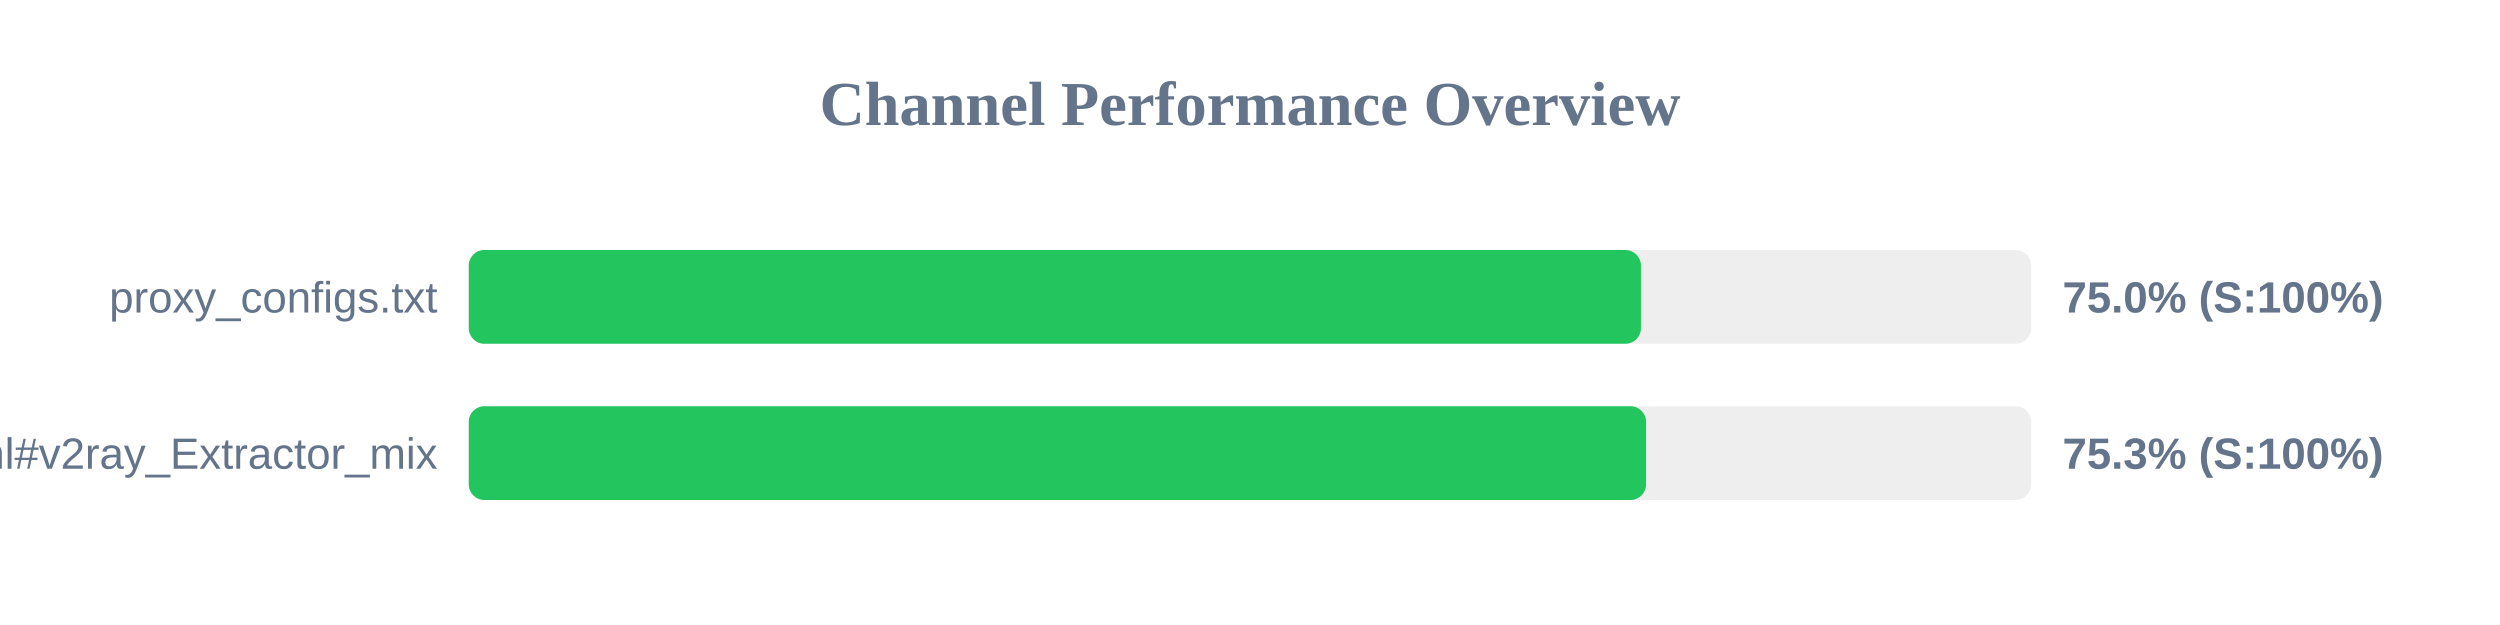
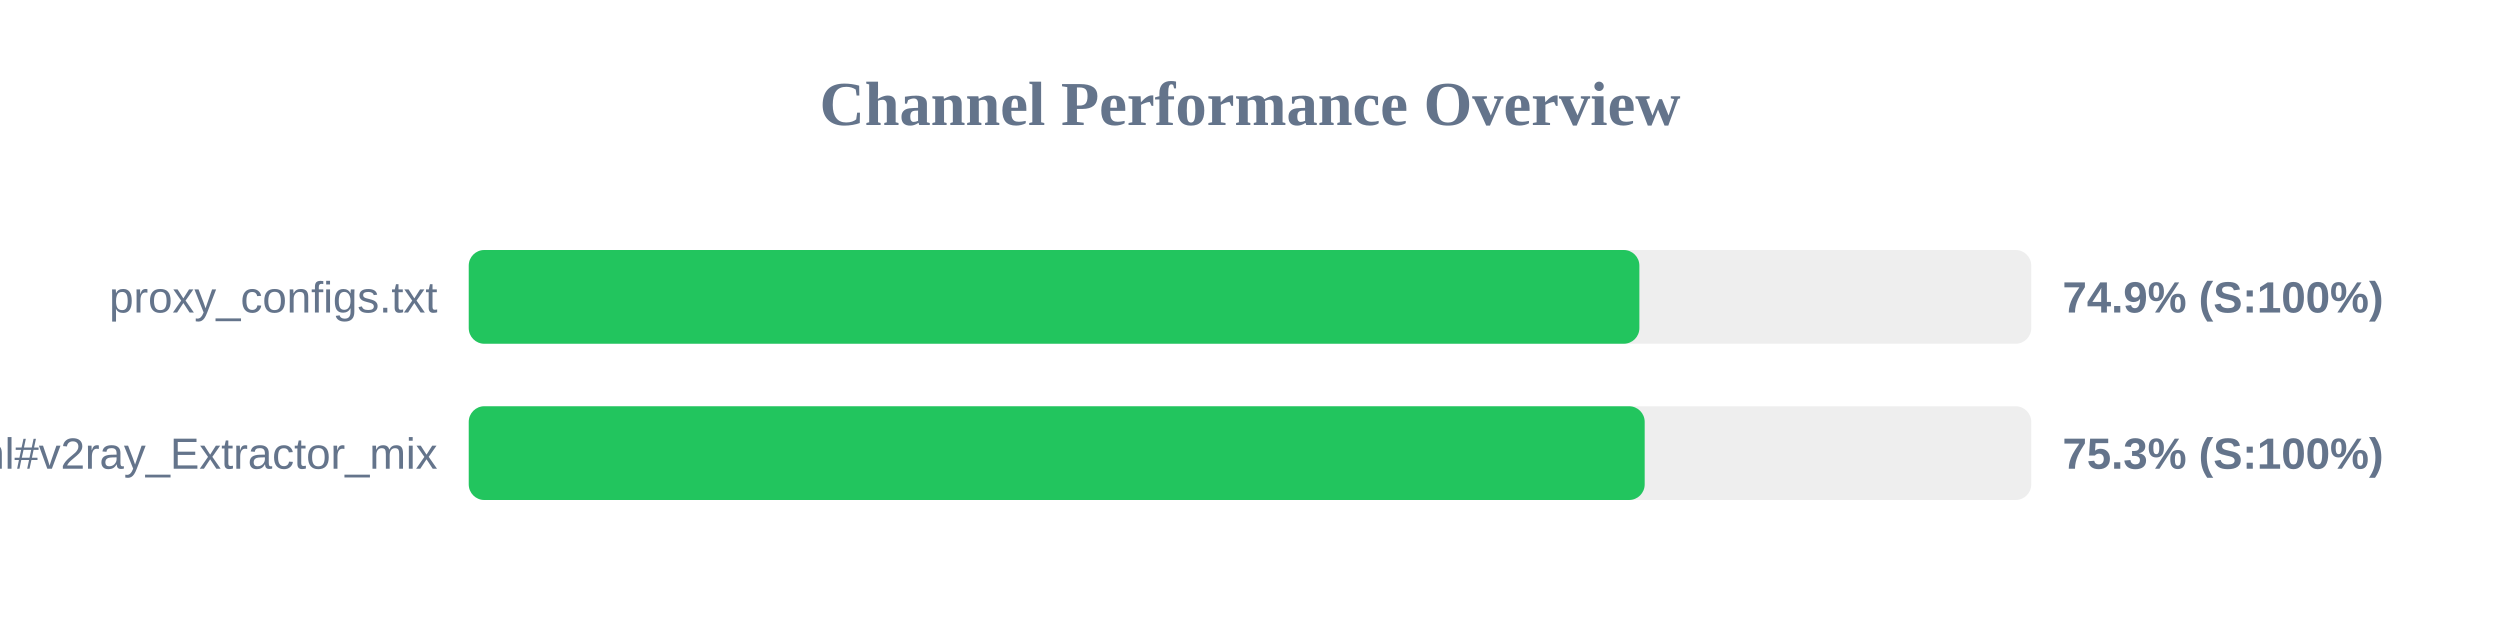
<svg xmlns="http://www.w3.org/2000/svg" width="800" height="200" version="1.1">
  <style>
        .row { font: 14px Arial; fill: #64748b; }
        .score { font: bold 14px Arial; fill: #64748b; }
    </style>
  <text x="400" y="40" text-anchor="middle" font-size="20px" font-weight="bold" fill="#64748b">Channel Performance Overview</text>
  <rect x="150" y="80" width="500" height="30" fill="#eee" rx="5" />
-   <rect x="150" y="80" width="375.1" height="30" fill="#22c55e" rx="5" />
+   <rect x="150" y="80" width="374.6" height="30" fill="#22c55e" rx="5" />
  <text x="140" y="100" text-anchor="end" class="row">proxy_configs.txt</text>
-   <text x="660" y="100" text-anchor="start" class="score">75.0% (S:100%)</text>
+   <text x="660" y="100" text-anchor="start" class="score">74.9% (S:100%)</text>
  <rect x="150" y="130" width="500" height="30" fill="#eee" rx="5" />
-   <rect x="150" y="130" width="376.75" height="30" fill="#22c55e" rx="5" />
+   <rect x="150" y="130" width="376.3" height="30" fill="#22c55e" rx="5" />
  <text x="140" y="150" text-anchor="end" class="row">sub.html#v2ray_Extractor_mix</text>
  <text x="660" y="150" text-anchor="start" class="score">75.3% (S:100%)</text>
</svg>
